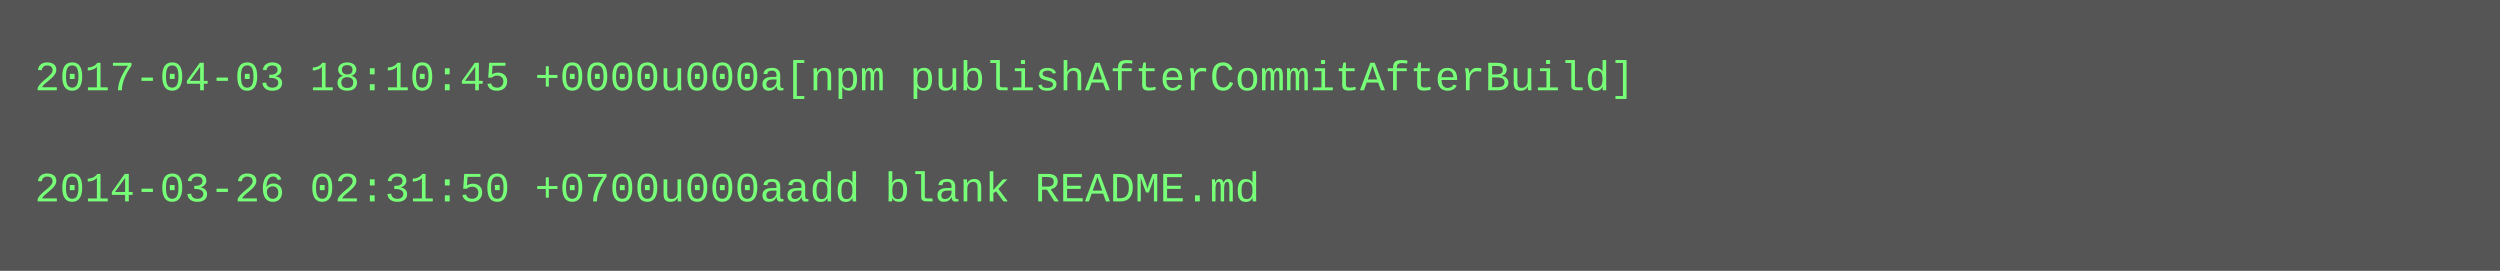
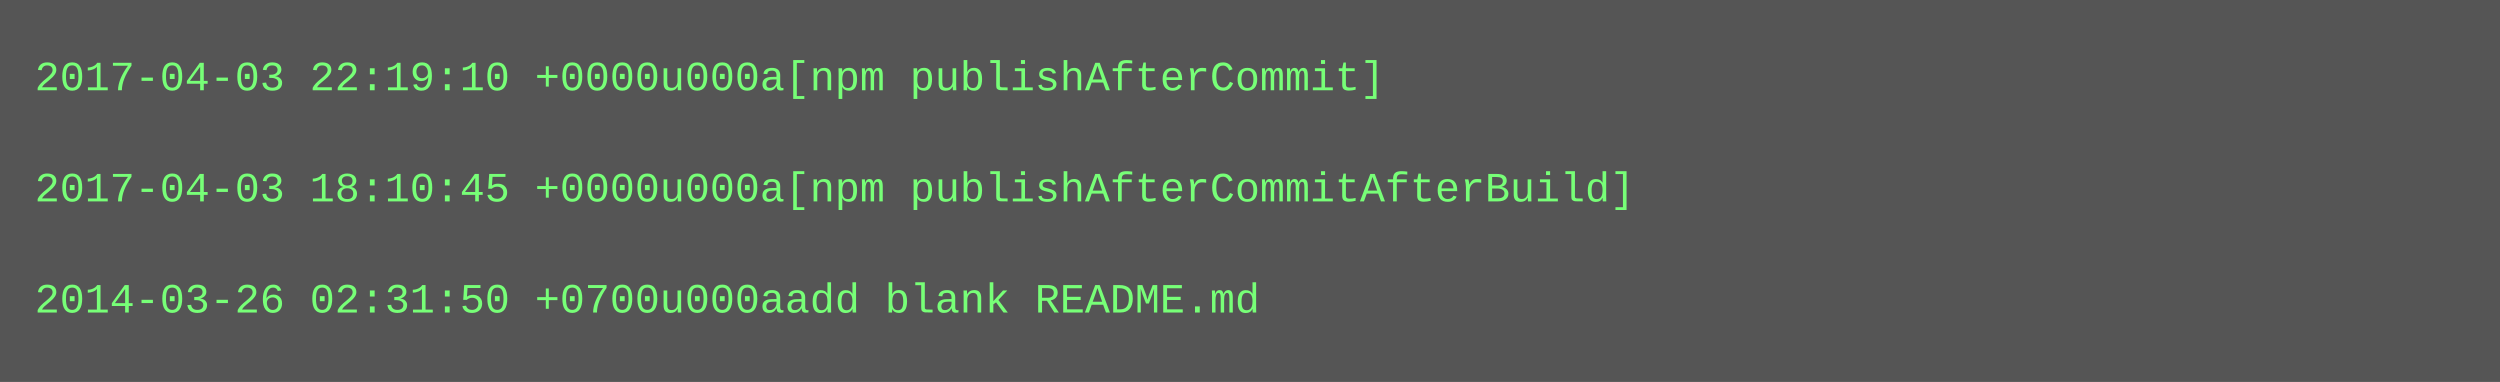
- <svg xmlns="http://www.w3.org/2000/svg" height="78" width="720">
-   <rect height="78" fill="#555" width="720" />
+ <svg xmlns="http://www.w3.org/2000/svg" height="110" width="720">
+   <rect height="110" fill="#555" width="720" />
  <text fill="#7f7" font-family="Courier New" font-size="12" xml:space="preserve">
-     <tspan x="10" y="26">2017-04-03 18:10:45 +0000u000a[npm publishAfterCommitAfterBuild]</tspan>
+     <tspan x="10" y="26">2017-04-03 22:19:10 +0000u000a[npm publishAfterCommit]</tspan>
    <tspan x="10" y="42" />
-     <tspan x="10" y="58">2014-03-26 02:31:50 +0700u000aadd blank README.md</tspan>
+     <tspan x="10" y="58">2017-04-03 18:10:45 +0000u000a[npm publishAfterCommitAfterBuild]</tspan>
+     <tspan x="10" y="74" />
+     <tspan x="10" y="90">2014-03-26 02:31:50 +0700u000aadd blank README.md</tspan>
  </text>
</svg>
